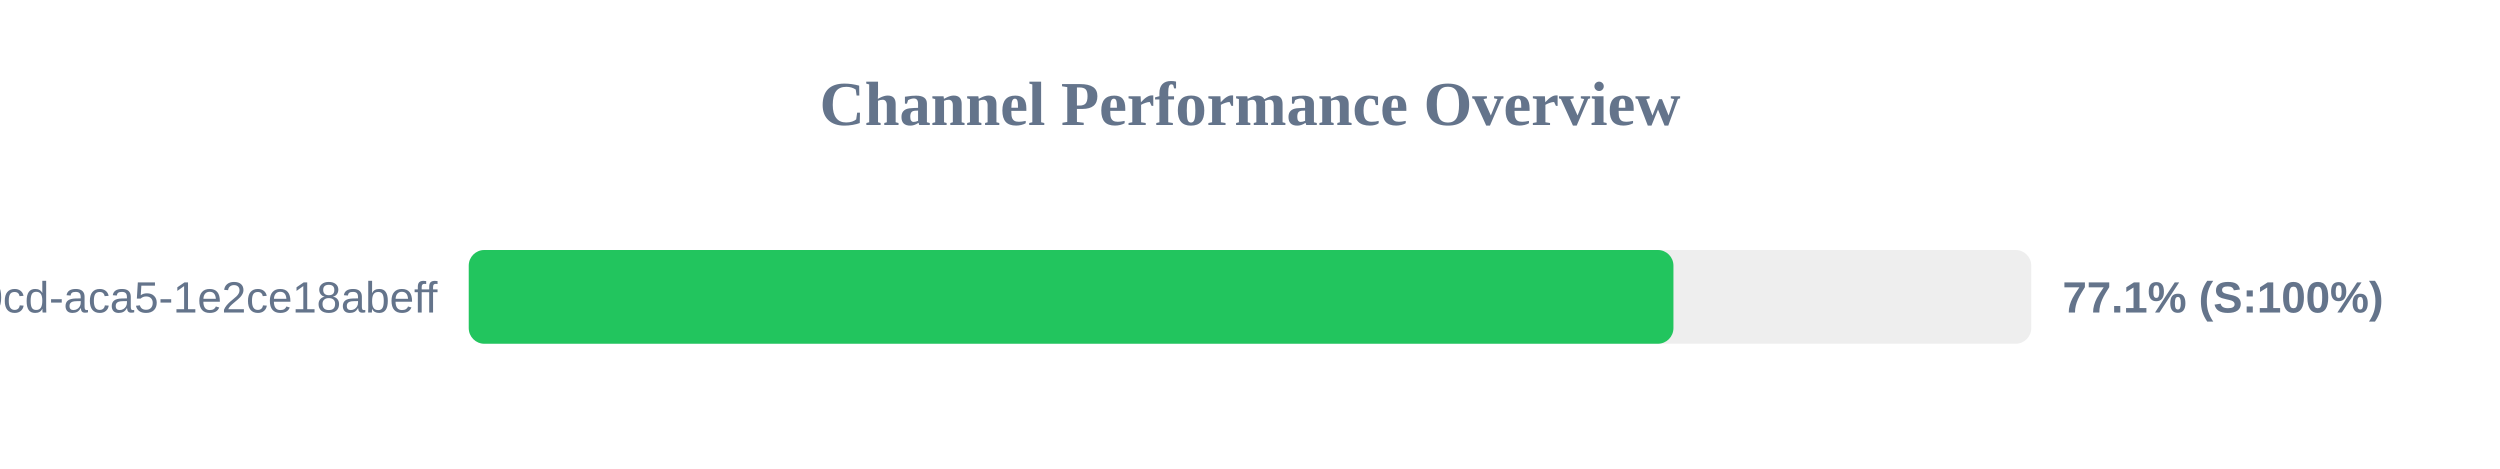
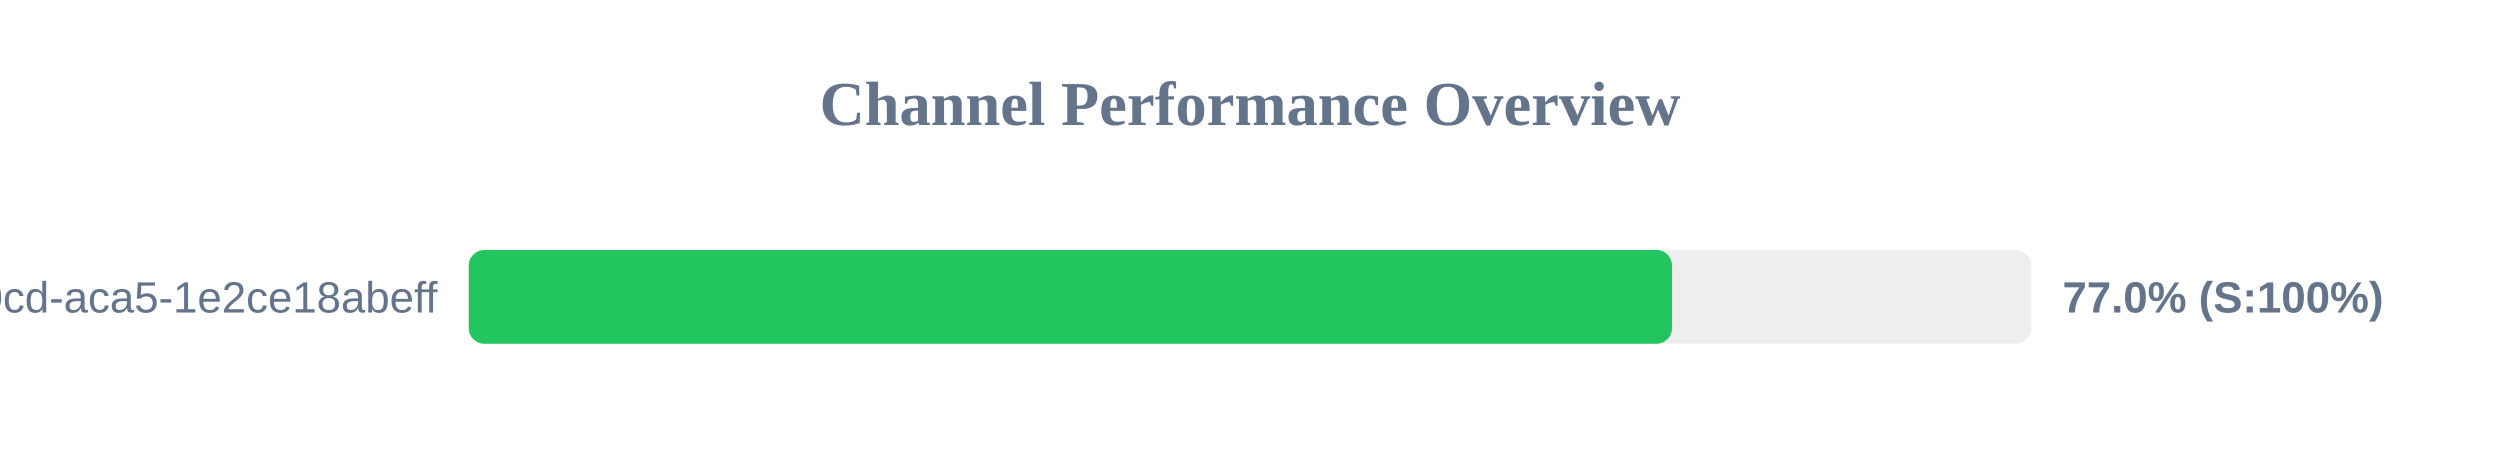
<svg xmlns="http://www.w3.org/2000/svg" width="800" height="150" version="1.1">
  <style>
        .row { font: 14px Arial; fill: #64748b; }
        .score { font: bold 14px Arial; fill: #64748b; }
    </style>
  <text x="400" y="40" text-anchor="middle" font-size="20px" font-weight="bold" fill="#64748b">Channel Performance Overview</text>
  <rect x="150" y="80" width="500" height="30" fill="#eee" rx="5" />
-   <rect x="150" y="80" width="385.5" height="30" fill="#22c55e" rx="5" />
+   <rect x="150" y="80" width="385.05" height="30" fill="#22c55e" rx="5" />
  <text x="140" y="100" text-anchor="end" class="row">?uuid=ebbeef45-0fd8-40cd-aca5-1e2ce18abeff</text>
-   <text x="660" y="100" text-anchor="start" class="score">77.1% (S:100%)</text>
+   <text x="660" y="100" text-anchor="start" class="score">77.0% (S:100%)</text>
</svg>
